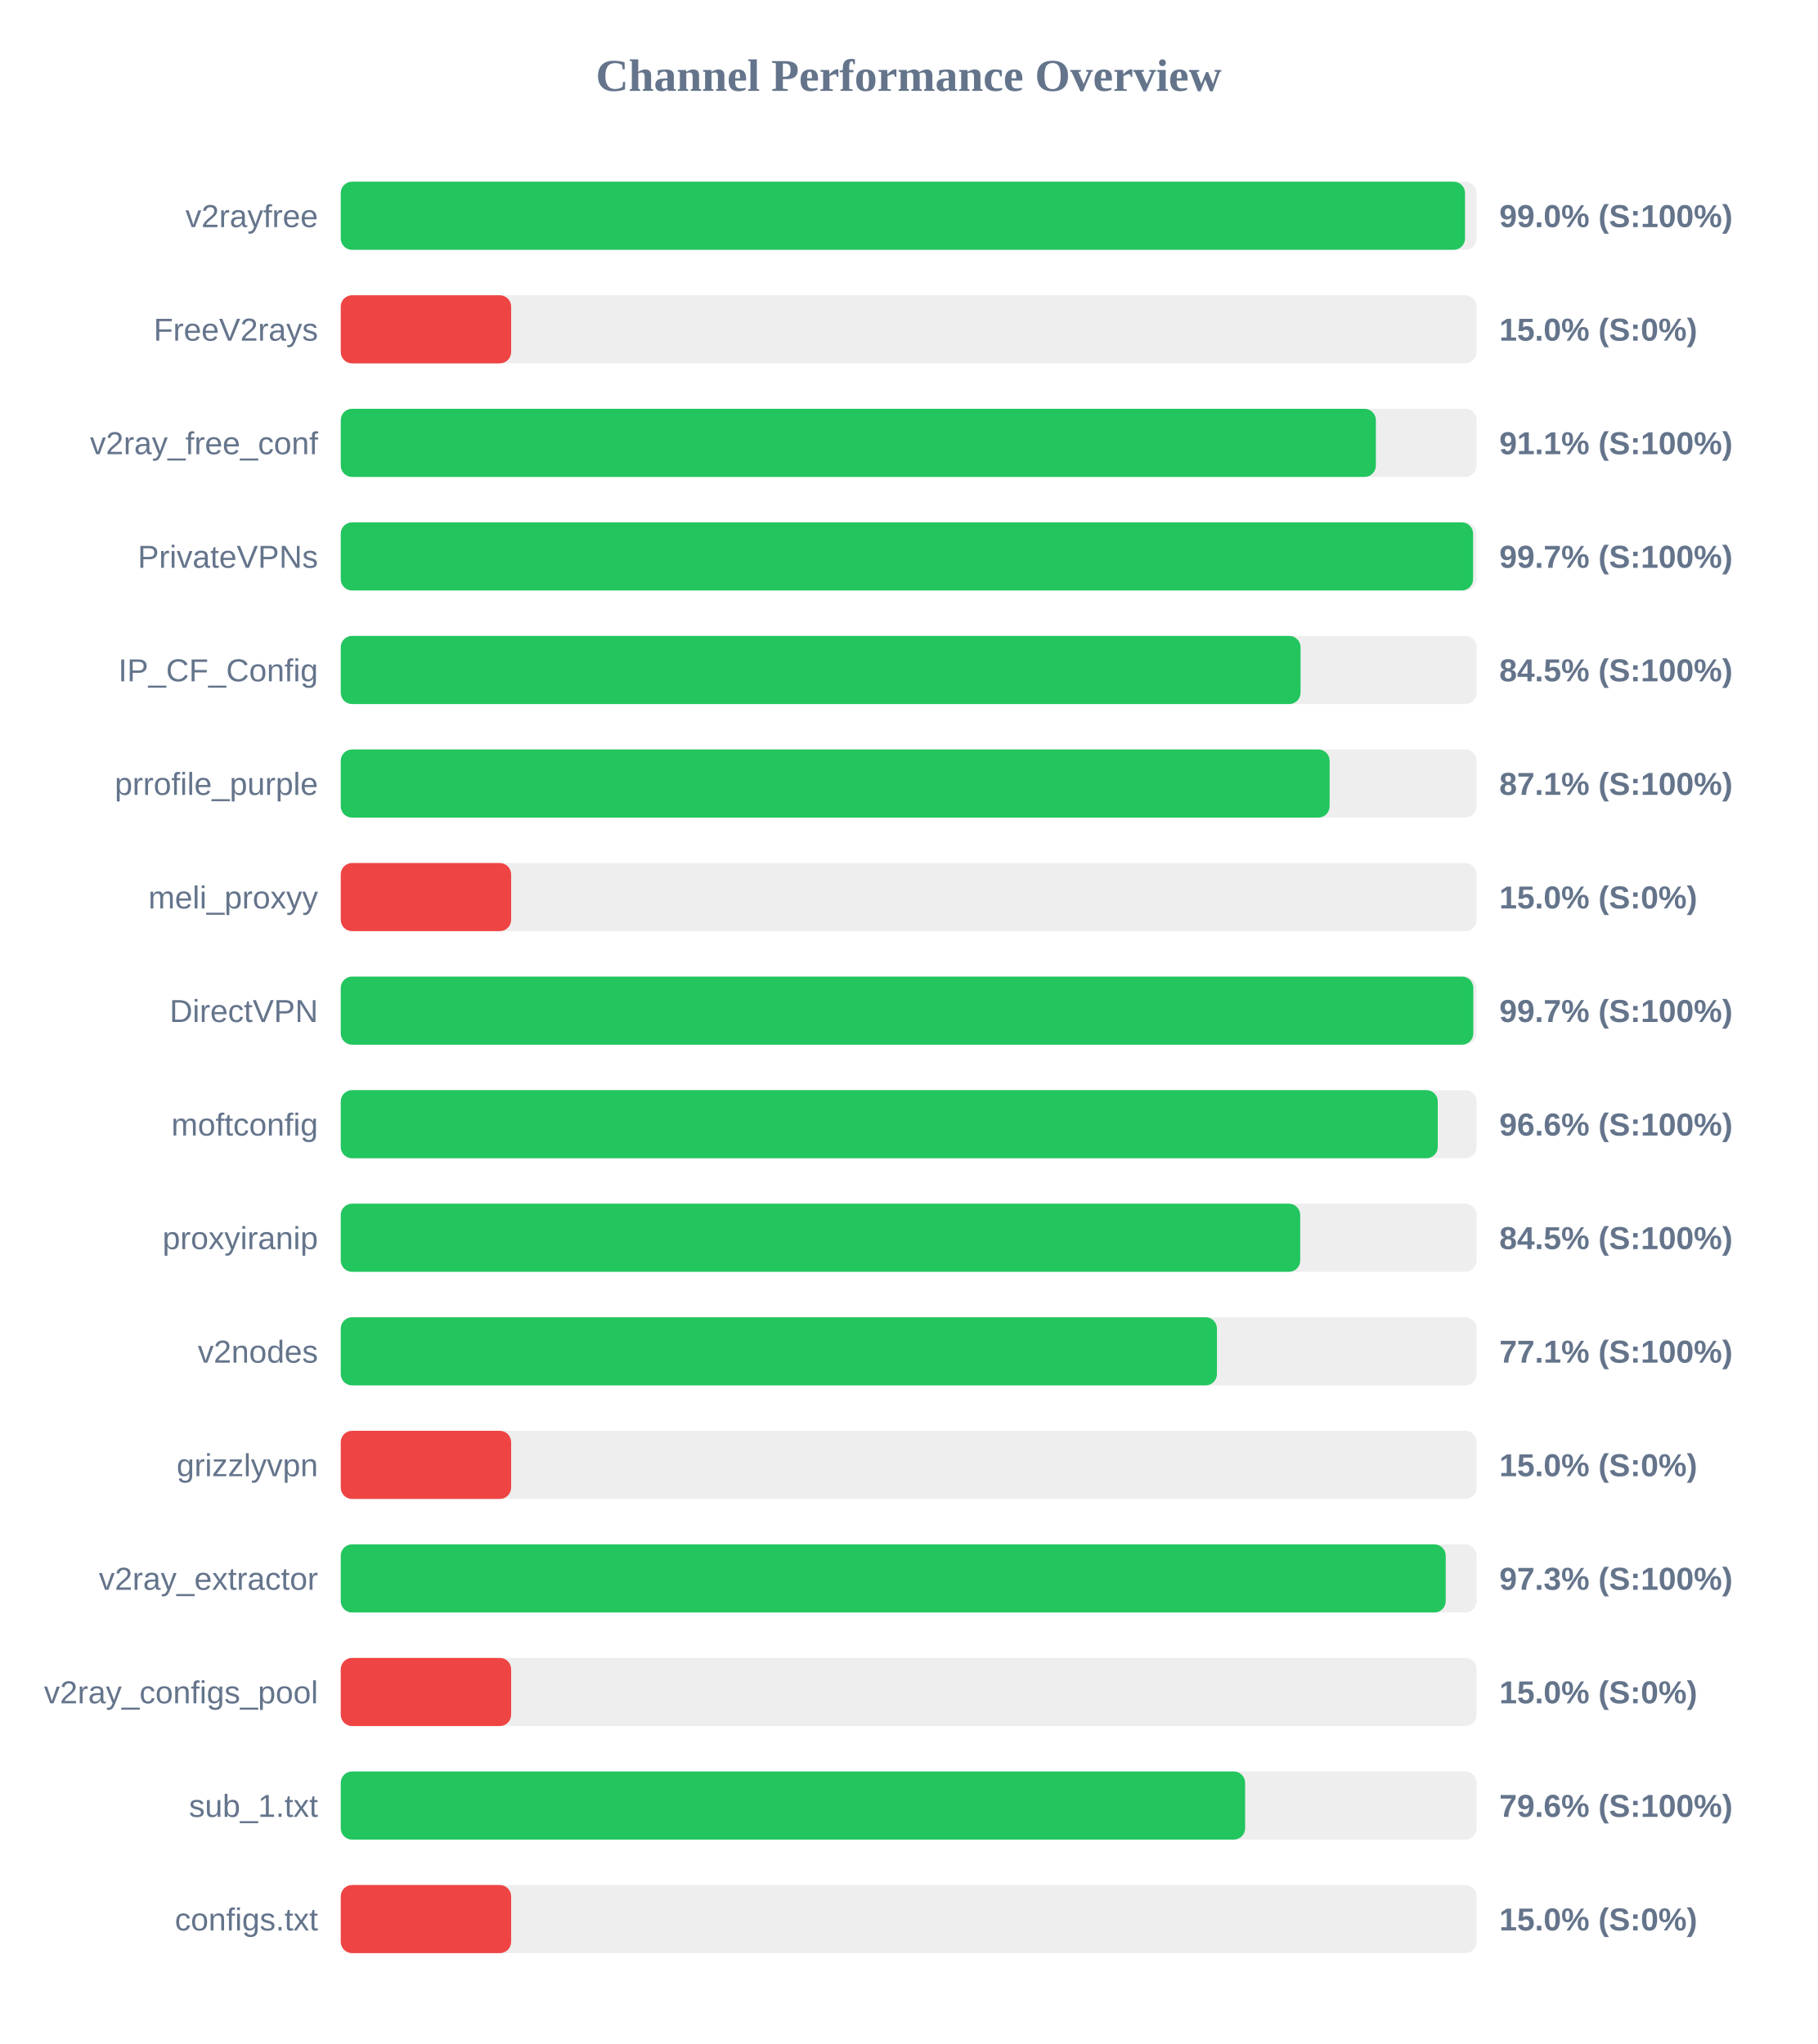
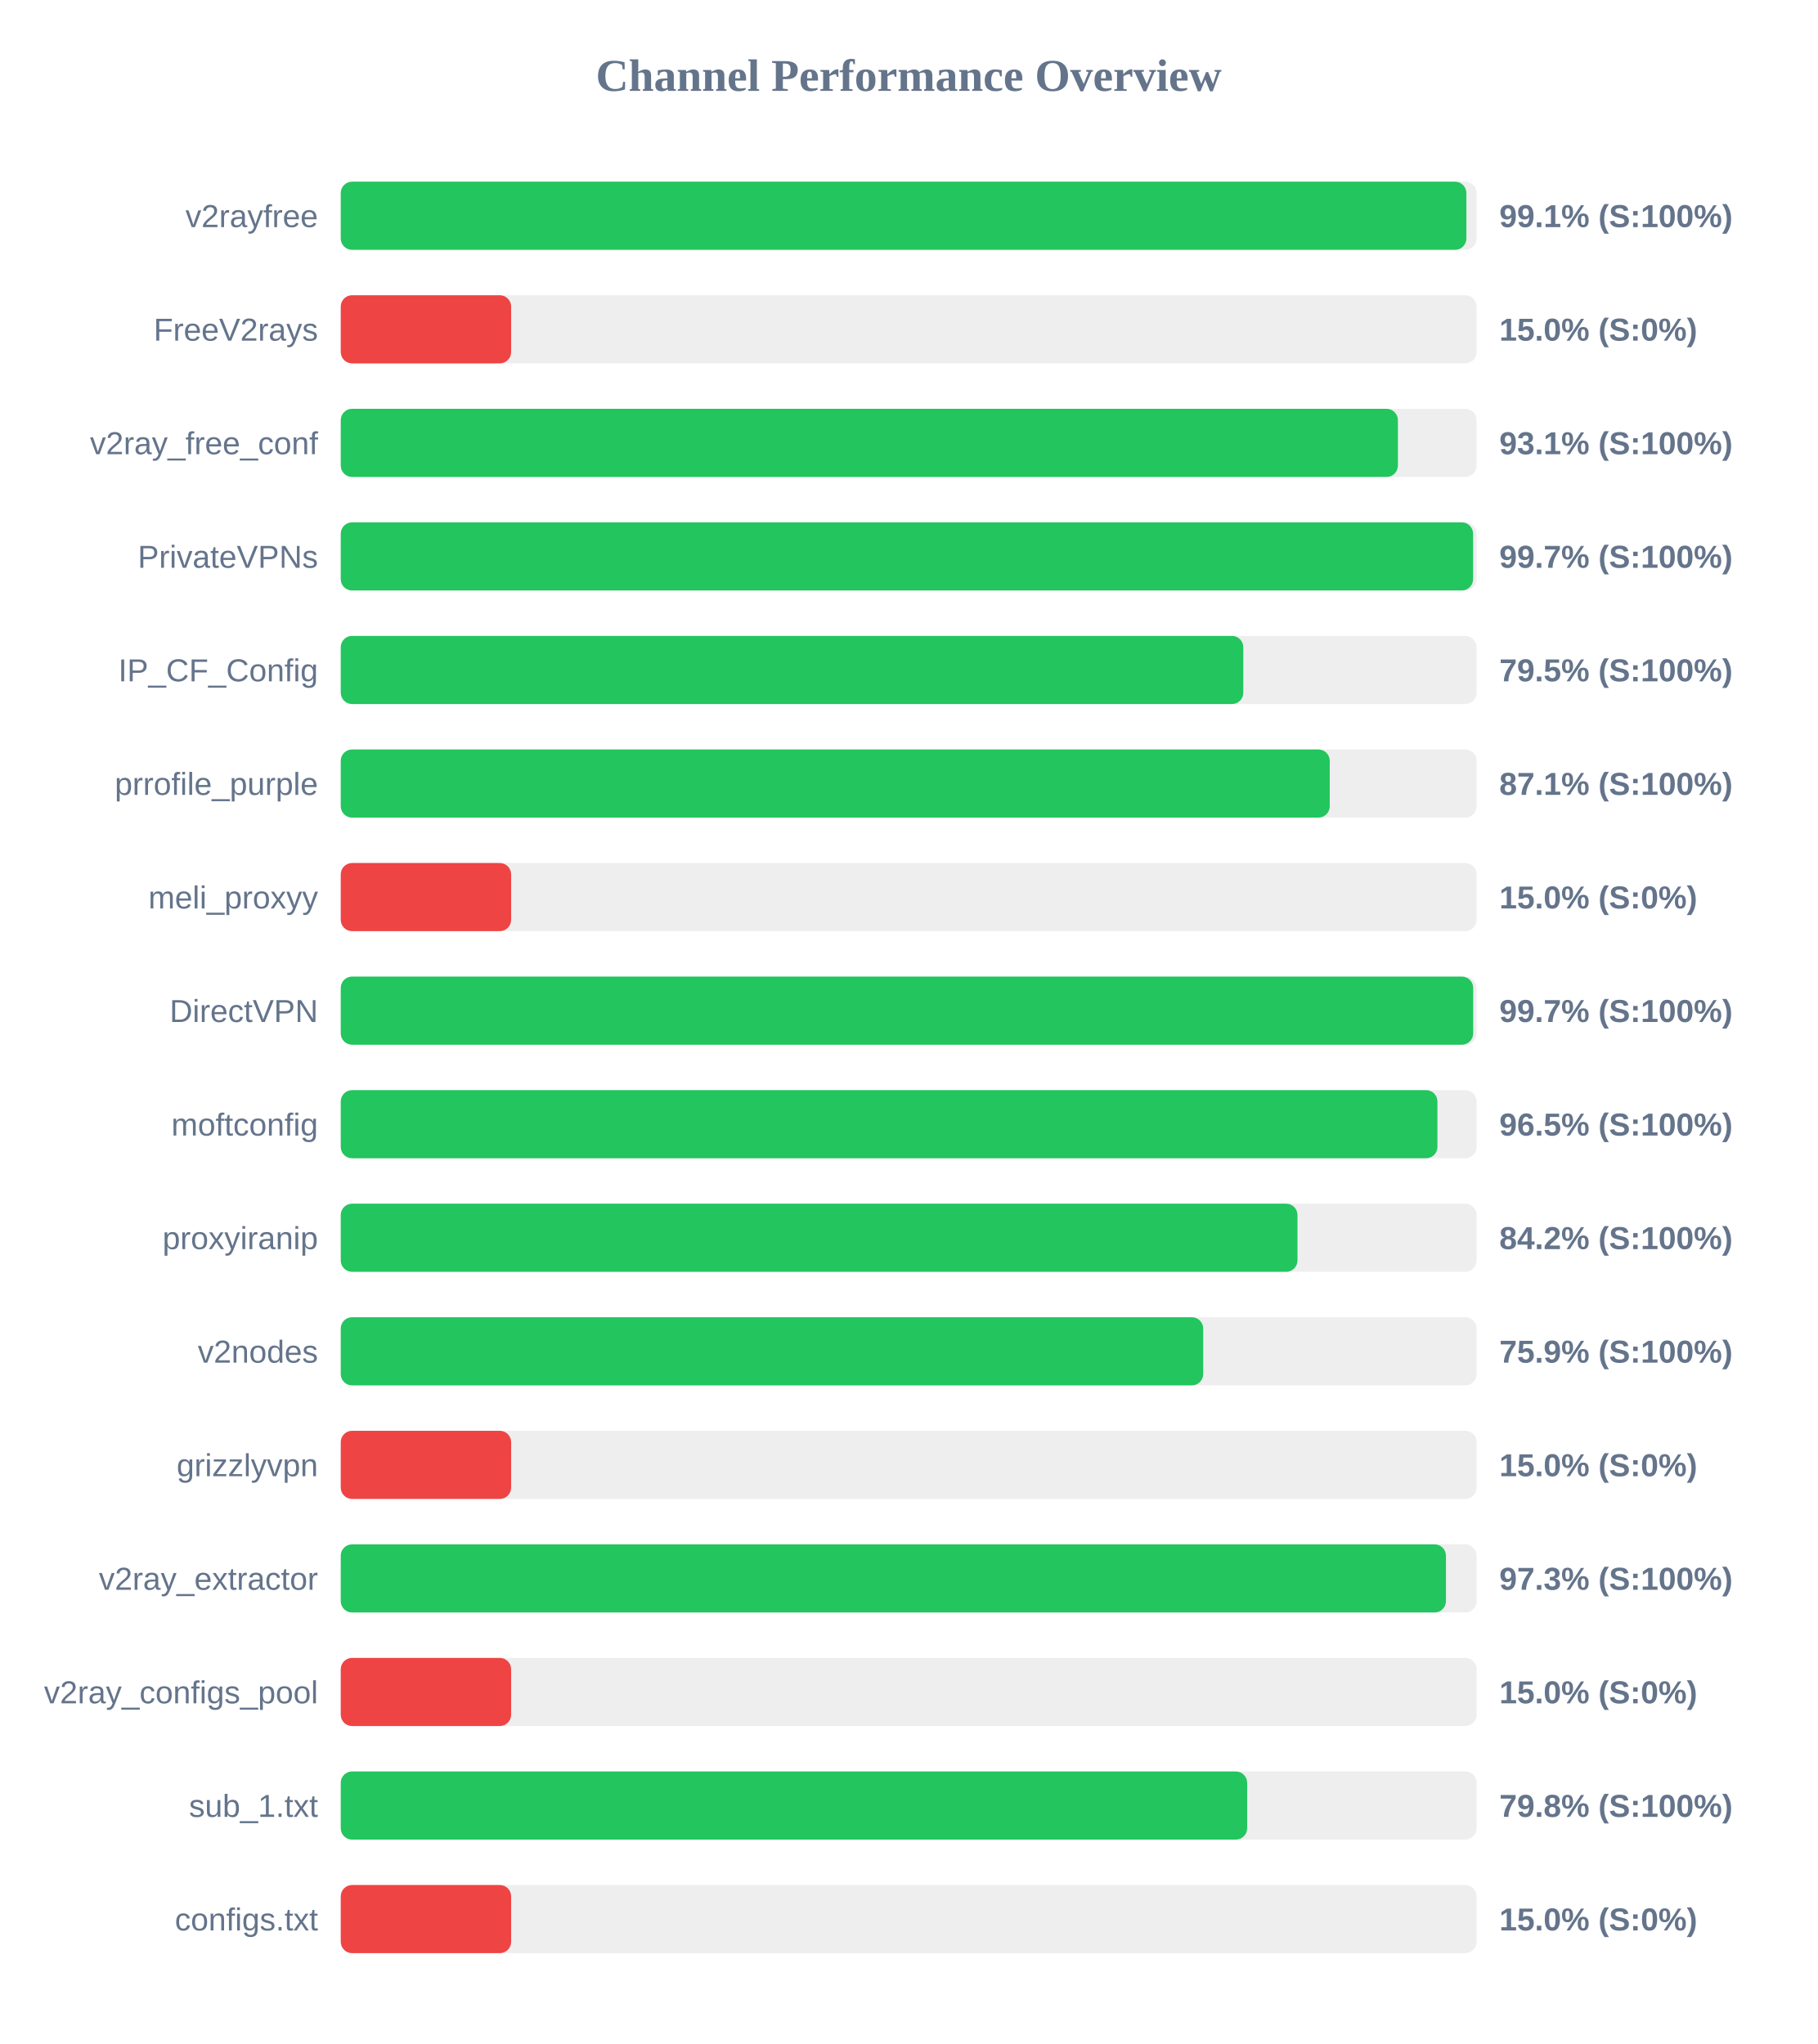
<svg xmlns="http://www.w3.org/2000/svg" width="800" height="900" version="1.1">
  <style>
        .row { font: 14px Arial; fill: #64748b; }
        .score { font: bold 14px Arial; fill: #64748b; }
    </style>
  <text x="400" y="40" text-anchor="middle" font-size="20px" font-weight="bold" fill="#64748b">Channel Performance Overview</text>
  <rect x="150" y="80" width="500" height="30" fill="#eee" rx="5" />
-   <rect x="150" y="80" width="494.9" height="30" fill="#22c55e" rx="5" />
+   <rect x="150" y="80" width="495.5" height="30" fill="#22c55e" rx="5" />
  <text x="140" y="100" text-anchor="end" class="row">v2rayfree</text>
-   <text x="660" y="100" text-anchor="start" class="score">99.0% (S:100%)</text>
+   <text x="660" y="100" text-anchor="start" class="score">99.1% (S:100%)</text>
  <rect x="150" y="130" width="500" height="30" fill="#eee" rx="5" />
  <rect x="150" y="130" width="75.0" height="30" fill="#ef4444" rx="5" />
  <text x="140" y="150" text-anchor="end" class="row">FreeV2rays</text>
  <text x="660" y="150" text-anchor="start" class="score">15.0% (S:0%)</text>
  <rect x="150" y="180" width="500" height="30" fill="#eee" rx="5" />
-   <rect x="150" y="180" width="455.65" height="30" fill="#22c55e" rx="5" />
+   <rect x="150" y="180" width="465.35" height="30" fill="#22c55e" rx="5" />
  <text x="140" y="200" text-anchor="end" class="row">v2ray_free_conf</text>
-   <text x="660" y="200" text-anchor="start" class="score">91.1% (S:100%)</text>
+   <text x="660" y="200" text-anchor="start" class="score">93.1% (S:100%)</text>
  <rect x="150" y="230" width="500" height="30" fill="#eee" rx="5" />
  <rect x="150" y="230" width="498.45" height="30" fill="#22c55e" rx="5" />
  <text x="140" y="250" text-anchor="end" class="row">PrivateVPNs</text>
  <text x="660" y="250" text-anchor="start" class="score">99.7% (S:100%)</text>
  <rect x="150" y="280" width="500" height="30" fill="#eee" rx="5" />
-   <rect x="150" y="280" width="422.5" height="30" fill="#22c55e" rx="5" />
+   <rect x="150" y="280" width="397.3" height="30" fill="#22c55e" rx="5" />
  <text x="140" y="300" text-anchor="end" class="row">IP_CF_Config</text>
-   <text x="660" y="300" text-anchor="start" class="score">84.5% (S:100%)</text>
+   <text x="660" y="300" text-anchor="start" class="score">79.5% (S:100%)</text>
  <rect x="150" y="330" width="500" height="30" fill="#eee" rx="5" />
-   <rect x="150" y="330" width="435.3" height="30" fill="#22c55e" rx="5" />
+   <rect x="150" y="330" width="435.35" height="30" fill="#22c55e" rx="5" />
  <text x="140" y="350" text-anchor="end" class="row">prrofile_purple</text>
  <text x="660" y="350" text-anchor="start" class="score">87.1% (S:100%)</text>
  <rect x="150" y="380" width="500" height="30" fill="#eee" rx="5" />
  <rect x="150" y="380" width="75.0" height="30" fill="#ef4444" rx="5" />
  <text x="140" y="400" text-anchor="end" class="row">meli_proxyy</text>
  <text x="660" y="400" text-anchor="start" class="score">15.0% (S:0%)</text>
  <rect x="150" y="430" width="500" height="30" fill="#eee" rx="5" />
-   <rect x="150" y="430" width="498.55" height="30" fill="#22c55e" rx="5" />
+   <rect x="150" y="430" width="498.5" height="30" fill="#22c55e" rx="5" />
  <text x="140" y="450" text-anchor="end" class="row">DirectVPN</text>
  <text x="660" y="450" text-anchor="start" class="score">99.7% (S:100%)</text>
  <rect x="150" y="480" width="500" height="30" fill="#eee" rx="5" />
-   <rect x="150" y="480" width="482.9" height="30" fill="#22c55e" rx="5" />
+   <rect x="150" y="480" width="482.75" height="30" fill="#22c55e" rx="5" />
  <text x="140" y="500" text-anchor="end" class="row">moftconfig</text>
-   <text x="660" y="500" text-anchor="start" class="score">96.6% (S:100%)</text>
+   <text x="660" y="500" text-anchor="start" class="score">96.5% (S:100%)</text>
  <rect x="150" y="530" width="500" height="30" fill="#eee" rx="5" />
-   <rect x="150" y="530" width="422.35" height="30" fill="#22c55e" rx="5" />
+   <rect x="150" y="530" width="421.15" height="30" fill="#22c55e" rx="5" />
  <text x="140" y="550" text-anchor="end" class="row">proxyiranip</text>
-   <text x="660" y="550" text-anchor="start" class="score">84.5% (S:100%)</text>
+   <text x="660" y="550" text-anchor="start" class="score">84.2% (S:100%)</text>
  <rect x="150" y="580" width="500" height="30" fill="#eee" rx="5" />
-   <rect x="150" y="580" width="385.7" height="30" fill="#22c55e" rx="5" />
+   <rect x="150" y="580" width="379.65" height="30" fill="#22c55e" rx="5" />
  <text x="140" y="600" text-anchor="end" class="row">v2nodes</text>
-   <text x="660" y="600" text-anchor="start" class="score">77.1% (S:100%)</text>
+   <text x="660" y="600" text-anchor="start" class="score">75.9% (S:100%)</text>
  <rect x="150" y="630" width="500" height="30" fill="#eee" rx="5" />
  <rect x="150" y="630" width="75.0" height="30" fill="#ef4444" rx="5" />
  <text x="140" y="650" text-anchor="end" class="row">grizzlyvpn</text>
  <text x="660" y="650" text-anchor="start" class="score">15.0% (S:0%)</text>
  <rect x="150" y="680" width="500" height="30" fill="#eee" rx="5" />
-   <rect x="150" y="680" width="486.4" height="30" fill="#22c55e" rx="5" />
+   <rect x="150" y="680" width="486.5" height="30" fill="#22c55e" rx="5" />
  <text x="140" y="700" text-anchor="end" class="row">v2ray_extractor</text>
  <text x="660" y="700" text-anchor="start" class="score">97.3% (S:100%)</text>
  <rect x="150" y="730" width="500" height="30" fill="#eee" rx="5" />
  <rect x="150" y="730" width="75.0" height="30" fill="#ef4444" rx="5" />
  <text x="140" y="750" text-anchor="end" class="row">v2ray_configs_pool</text>
  <text x="660" y="750" text-anchor="start" class="score">15.0% (S:0%)</text>
  <rect x="150" y="780" width="500" height="30" fill="#eee" rx="5" />
-   <rect x="150" y="780" width="398.1" height="30" fill="#22c55e" rx="5" />
+   <rect x="150" y="780" width="399.0" height="30" fill="#22c55e" rx="5" />
  <text x="140" y="800" text-anchor="end" class="row">sub_1.txt</text>
-   <text x="660" y="800" text-anchor="start" class="score">79.6% (S:100%)</text>
+   <text x="660" y="800" text-anchor="start" class="score">79.8% (S:100%)</text>
  <rect x="150" y="830" width="500" height="30" fill="#eee" rx="5" />
  <rect x="150" y="830" width="75.0" height="30" fill="#ef4444" rx="5" />
  <text x="140" y="850" text-anchor="end" class="row">configs.txt</text>
  <text x="660" y="850" text-anchor="start" class="score">15.0% (S:0%)</text>
</svg>
